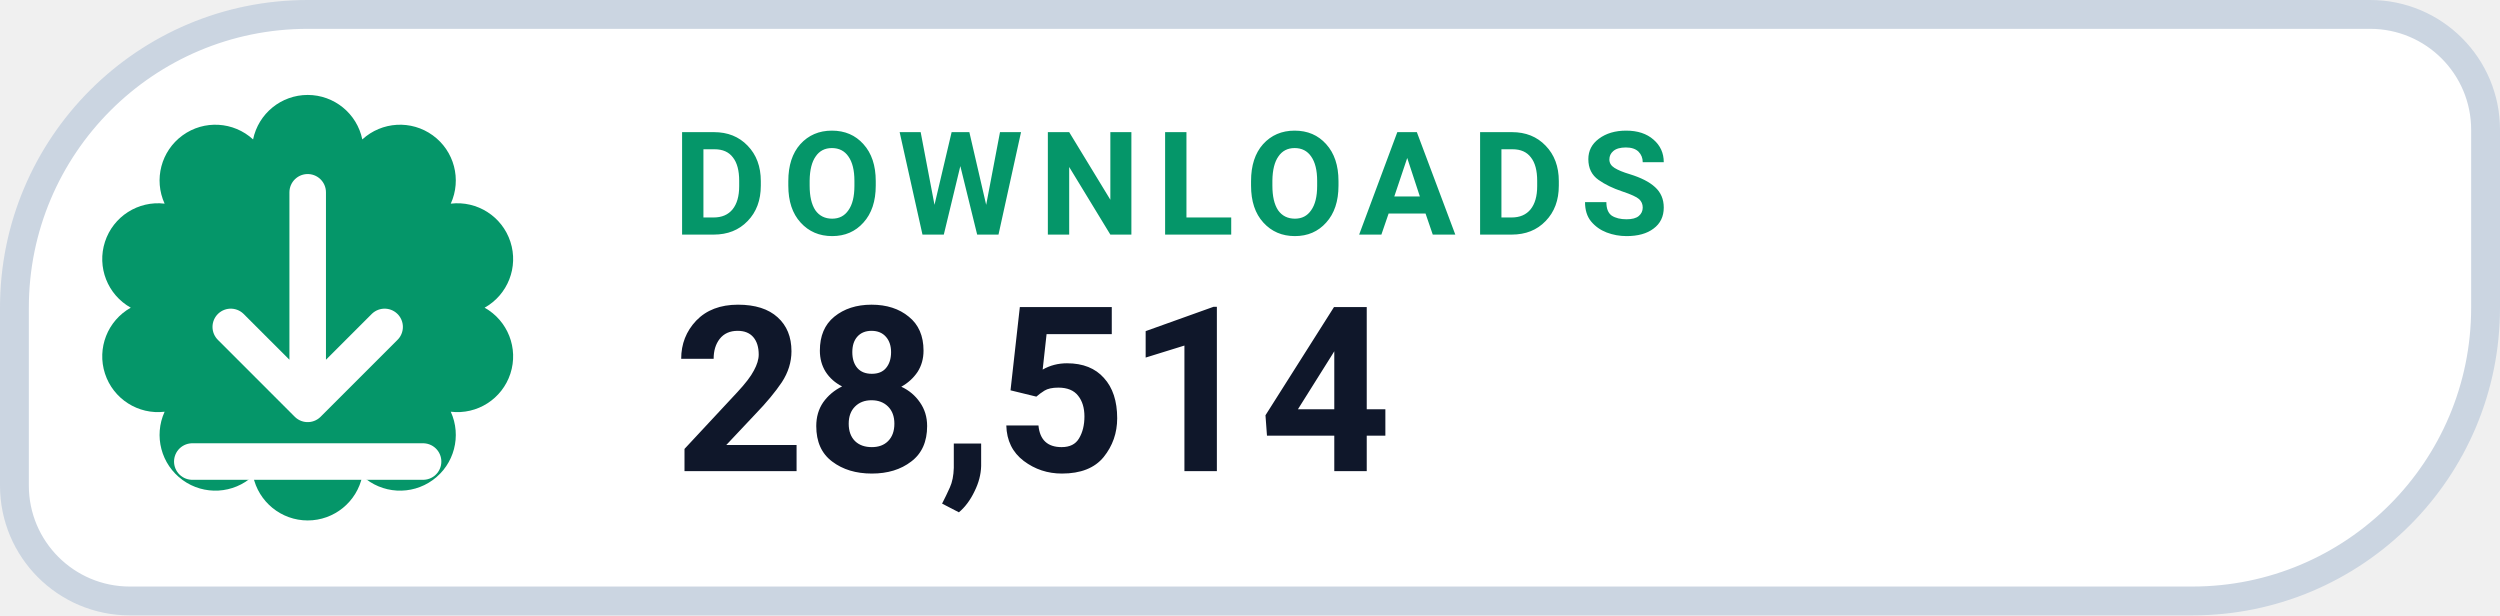
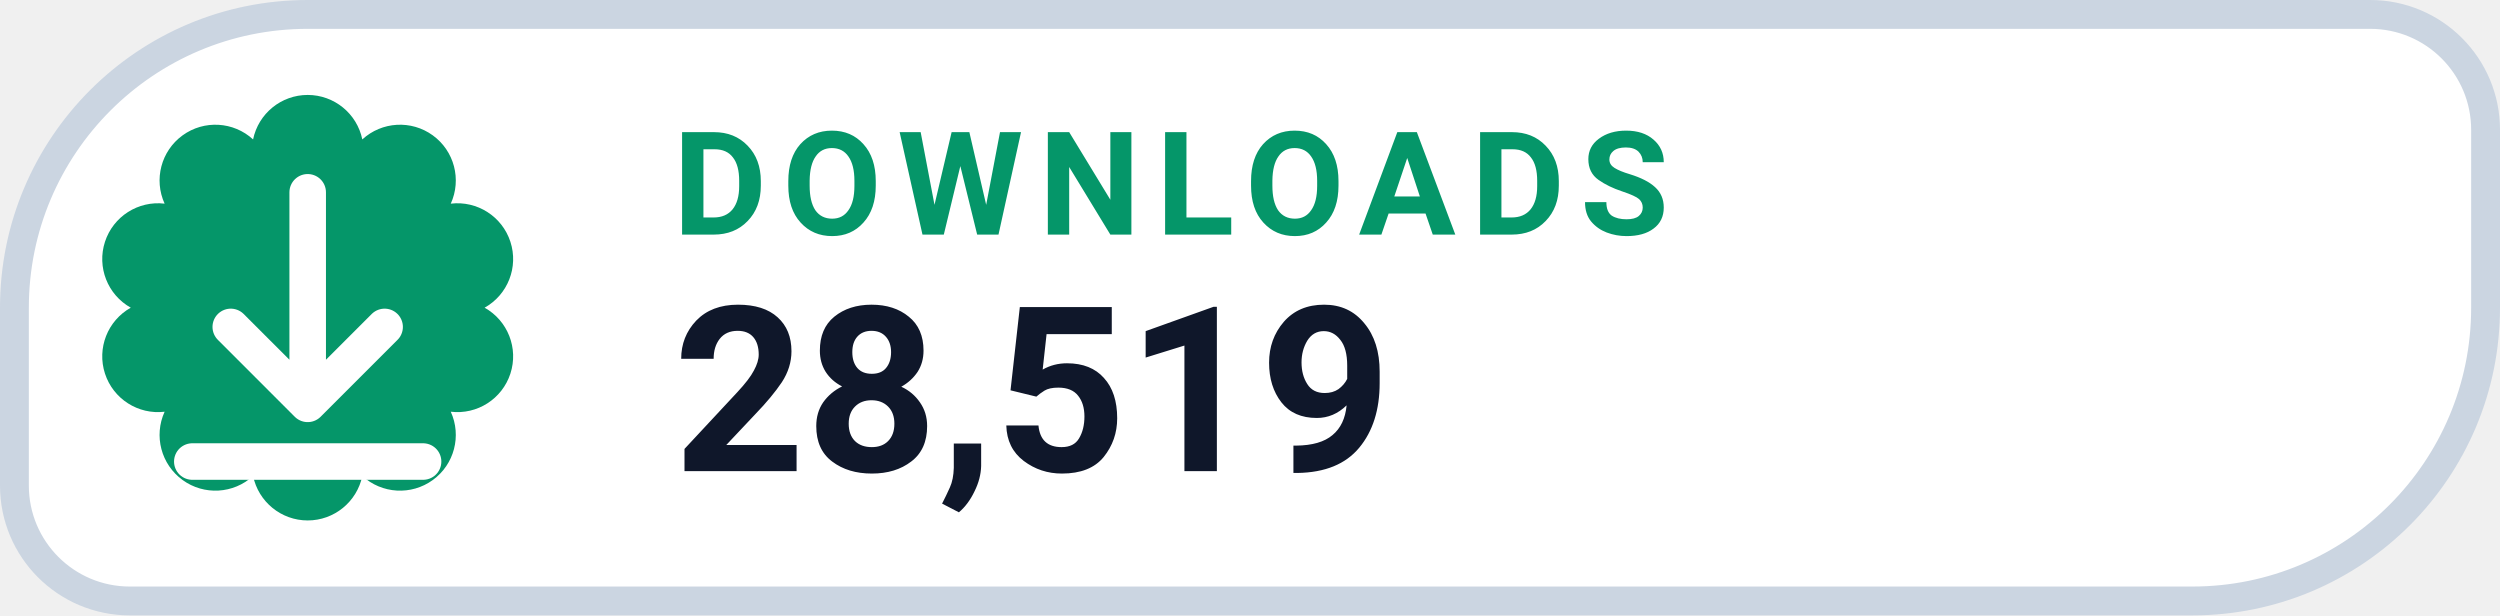
- <svg xmlns="http://www.w3.org/2000/svg" width="130" height="32" viewBox="0 0 130 32" role="img" aria-label="DOWNLOADS 28,514">
+ <svg xmlns="http://www.w3.org/2000/svg" width="130" height="32" viewBox="0 0 130 32" role="img" aria-label="DOWNLOADS 28,519">
  <path d="M 16.00 0.75 H 123.25 A 6.00 6.00 0 0 1 129.25 6.75 V 16.00 A 15.25 15.25 0 0 1 114.00 31.25 H 6.75 A 6.00 6.00 0 0 1 0.75 25.25 V 16.00 A 15.25 15.25 0 0 1 16.00 0.75 Z" fill="#FFFFFF" stroke="#CBD5E1" stroke-width="1.5" />
  <path d="M 13.16 7.25 A 2.90 2.90 0 0 1 18.84 7.25 A 2.90 2.90 0 0 1 23.44 10.59 A 2.90 2.90 0 0 1 25.20 16.00 A 2.90 2.90 0 0 1 23.44 21.41 A 2.90 2.90 0 0 1 18.84 24.75 A 2.90 2.90 0 0 1 13.16 24.75 A 2.90 2.90 0 0 1 8.56 21.41 A 2.90 2.90 0 0 1 6.80 16.00 A 2.90 2.90 0 0 1 8.56 10.59 A 2.90 2.90 0 0 1 13.16 7.25 Z" fill="#059669" />
  <g transform="translate(16 16)" style="color:#FFFFFF;">
    <path d="M0 -6 v11 m0 0 l4 -4 m-4 4 l-4 -4 M-6 8 h12" fill="none" stroke="currentColor" stroke-width="1.9" stroke-linecap="round" stroke-linejoin="round" />
  </g>
  <text x="35" y="12.2" fill="#059669" font-family="-apple-system,BlinkMacSystemFont,'Segoe UI',Roboto,Helvetica,Arial,sans-serif" font-size="7.5" font-weight="700" letter-spacing=".8">DOWNLOADS</text>
-   <text x="35" y="24.5" fill="#0F172A" font-family="-apple-system,BlinkMacSystemFont,'Segoe UI',Roboto,Helvetica,Arial,sans-serif" font-size="12" font-weight="750">28,514</text>
+   <text x="35" y="24.5" fill="#0F172A" font-family="-apple-system,BlinkMacSystemFont,'Segoe UI',Roboto,Helvetica,Arial,sans-serif" font-size="12" font-weight="750">28,519</text>
</svg>
